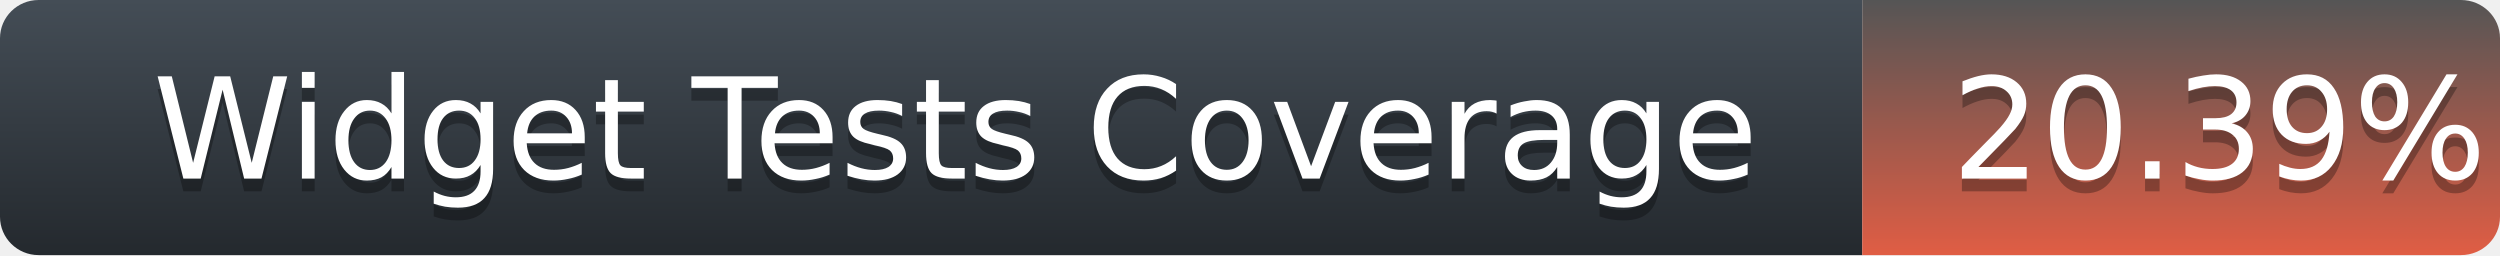
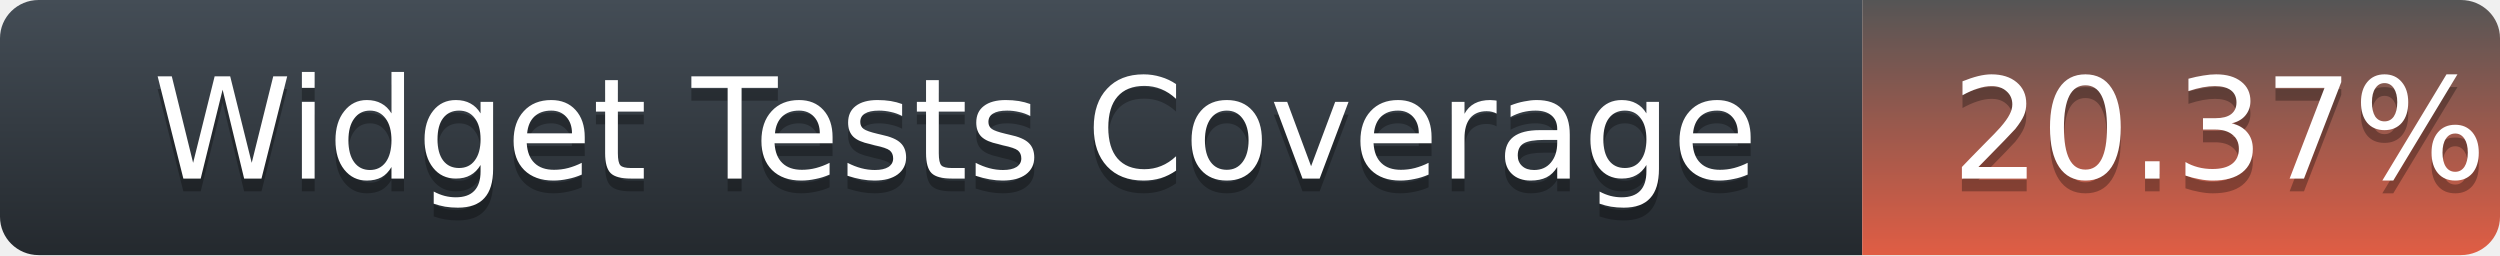
<svg xmlns="http://www.w3.org/2000/svg" width="196" height="20">
  <defs>
    <linearGradient id="title-fill" x1="50%" y1="0%" x2="50%" y2="100%">
      <stop stop-color="#444D56" offset="0%" />
      <stop stop-color="#24292E" offset="100%" />
    </linearGradient>
    <linearGradient id="coverage-fill" x1="50%" y1="0%" x2="50%" y2="100%">
      <stop stop-color="#555" offset="0%" />
      <stop stop-color="#e05d44" offset="100%" />
    </linearGradient>
  </defs>
  <g fill="none" fill-rule="evenodd">
    <g font-family="'DejaVu Sans',Verdana,Geneva,sans-serif" font-size="11">
      <path d="M0,3 C0,1.343 1.355,0 3.027,0 L146,0 L146,20 L3.027,20 C1.355,20 0,18.657 0,17 L0,3 Z" fill="url(#title-fill)" fill-rule="nonzero" />
      <text fill="#010101" fill-opacity=".3">
        <tspan x="12" y="15" aria-hidden="true">Widget Tests Coverage</tspan>
      </text>
      <text fill="#FFFFFF">
        <tspan x="12" y="14">Widget Tests Coverage</tspan>
      </text>
    </g>
    <g transform="translate(146)" font-family="'DejaVu Sans',Verdana,Geneva,sans-serif" font-size="11">
      <path d="M0 0h46.939C48.629 0 50 1.343 50 3v14c0 1.657-1.37 3-3.061 3H0V0z" fill="url(#coverage-fill)" fill-rule="nonzero" />
      <text fill="#010101" fill-opacity=".3" aria-hidden="true">
-         <tspan x="7" y="15">20.39%</tspan>
+         <tspan x="7" y="15">20.37%</tspan>
      </text>
      <text fill="#FFFFFF">
-         <tspan x="7" y="14">20.39%</tspan>
+         <tspan x="7" y="14">20.37%</tspan>
      </text>
    </g>
  </g>
</svg>
